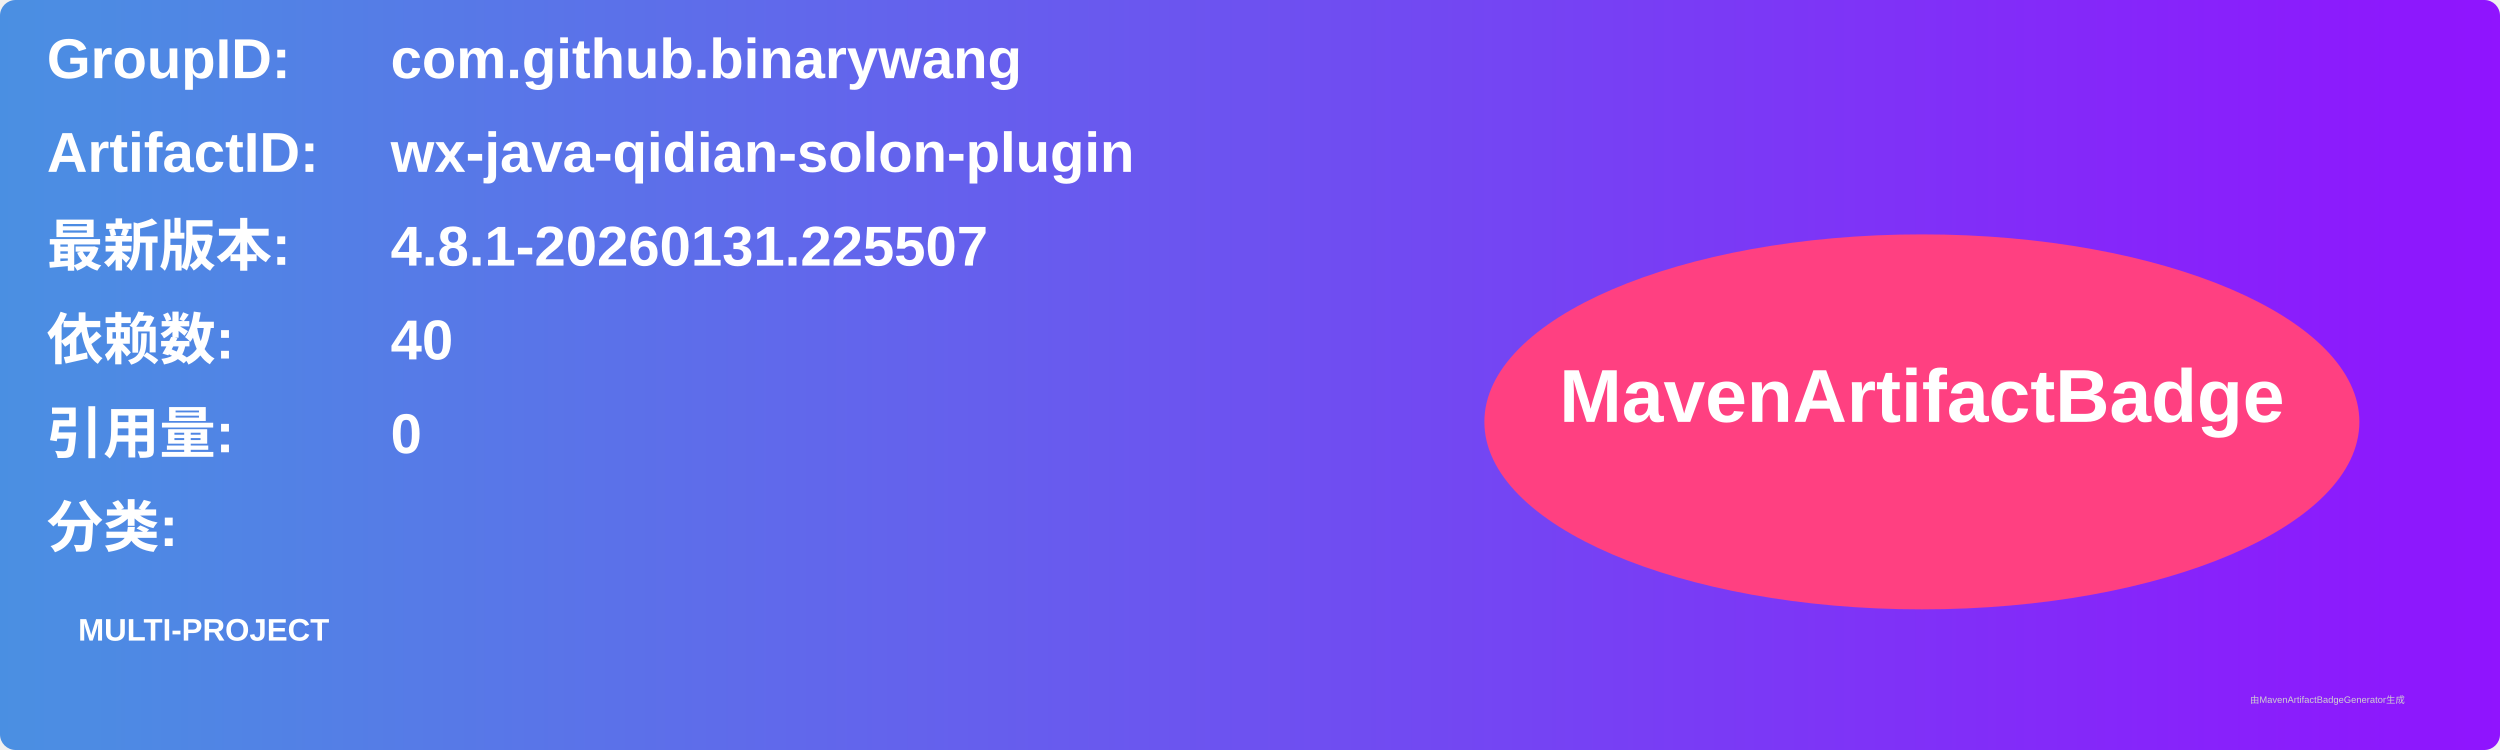
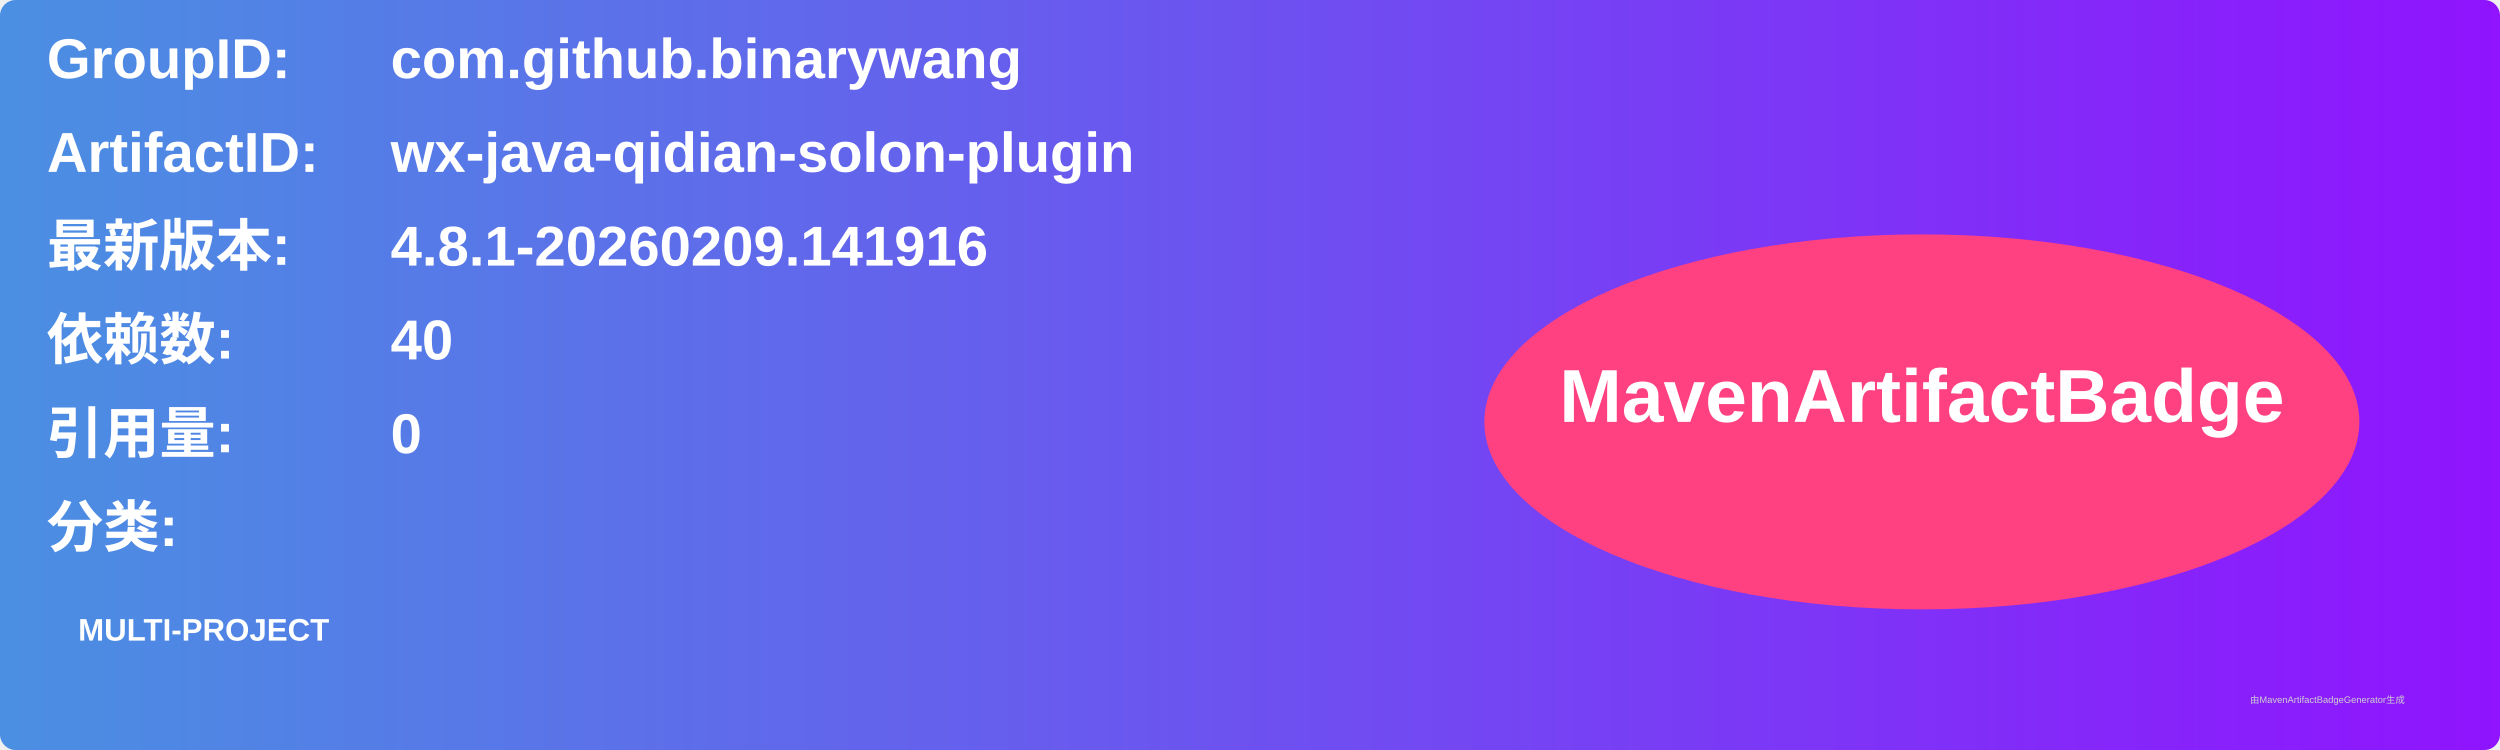
<svg xmlns="http://www.w3.org/2000/svg" width="800" height="240" viewBox="0 0 800 240">
  <linearGradient id="grad" x1="0%" y1="0%" x2="100%" y2="0%">
    <stop offset="0%" stop-color="#4a90e2" />
    <stop offset="100%" stop-color="#9013fe" />
  </linearGradient>
  <rect width="100%" height="100%" rx="5" ry="5" fill="url(#grad)" />
  <g transform="translate(15, 15)">
    <text x="0" y="10" font-family="Arial" font-size="18" fill="white" font-weight="bold" width="260">GroupID:</text>
    <text x="110" y="10" font-family="Arial" font-size="18" fill="white" font-weight="bold" width="460">com.github.binarywang</text>
    <text x="0" y="40" font-family="Arial" font-size="18" fill="white" font-weight="bold" width="260">ArtifactID:</text>
    <text x="110" y="40" font-family="Arial" font-size="18" fill="white" font-weight="bold" width="460">wx-java-qidian-solon-plugin</text>
    <text x="0" y="70" font-family="Arial" font-size="18" fill="white" font-weight="bold">最新版本:</text>
    <text x="110" y="70" font-family="Arial" font-size="18" fill="white" font-weight="bold">
-       <tspan font-weight="bold">4.8.1-20260131.225507</tspan>
+       <tspan font-weight="bold">4.8.1-20260209.141916</tspan>
    </text>
    <text x="0" y="100" font-family="Arial" font-size="18" fill="white" font-weight="bold">依赖数: </text>
    <text x="110" y="100" font-family="Arial" font-size="18" fill="white">
      <tspan font-weight="bold">40</tspan>
    </text>
    <text x="0" y="130" font-family="Arial" font-size="18" fill="white" font-weight="bold">引用量: </text>
    <text x="110" y="130" font-family="Arial" font-size="18" fill="white">
      <tspan font-weight="bold">0</tspan>
    </text>
    <text x="0" y="160" font-family="Arial" font-size="18" fill="white" font-weight="bold">分类:</text>
    <text x="10" y="190" font-family="Arial" font-size="10" fill="white">
      <tspan font-weight="bold">MULTI-PROJECT</tspan>
    </text>
    <ellipse cx="600" cy="120" rx="140" ry="60" fill="#ff4081" />
    <text x="600" y="120" text-anchor="middle" font-family="Arial" font-size="24" fill="white" font-weight="bold">MavenArtifactBadge</text>
  </g>
  <text x="720" y="225" font-family="Arial" font-size="3" fill="#d0d0d0">由MavenArtifactBadgeGenerator生成</text>
</svg>
